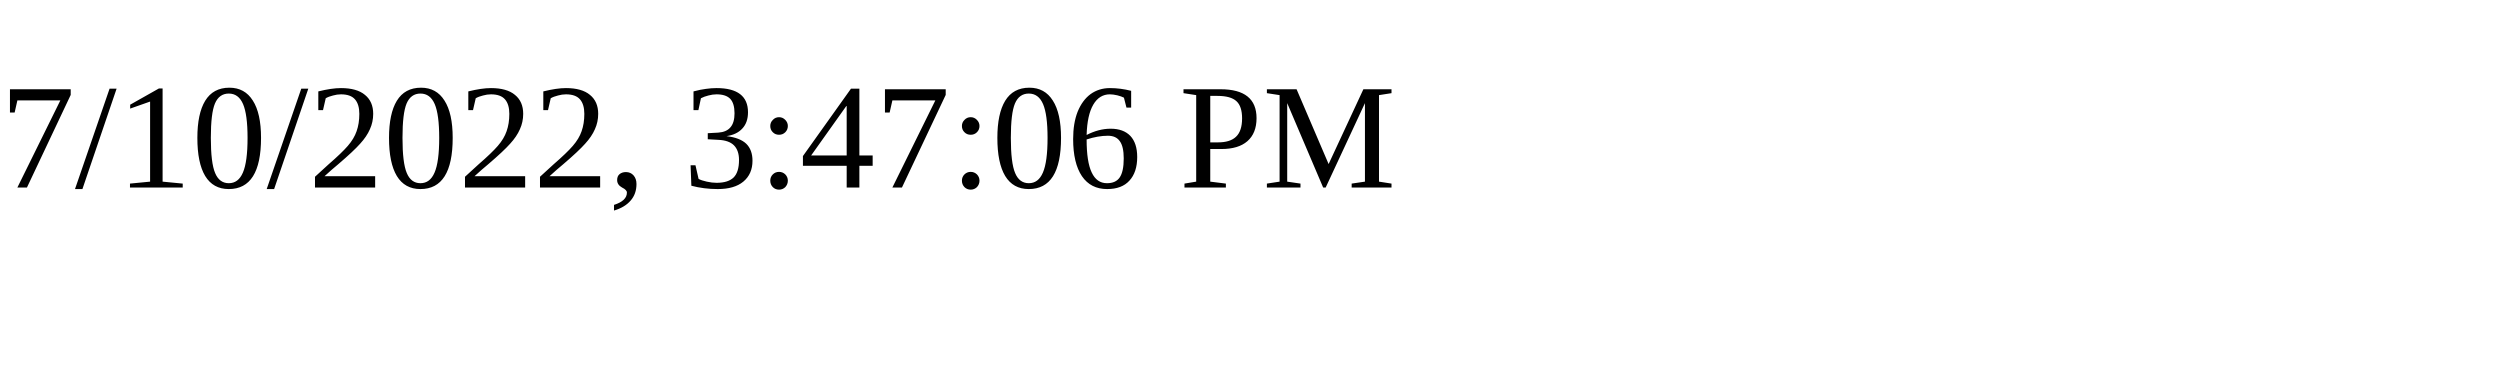
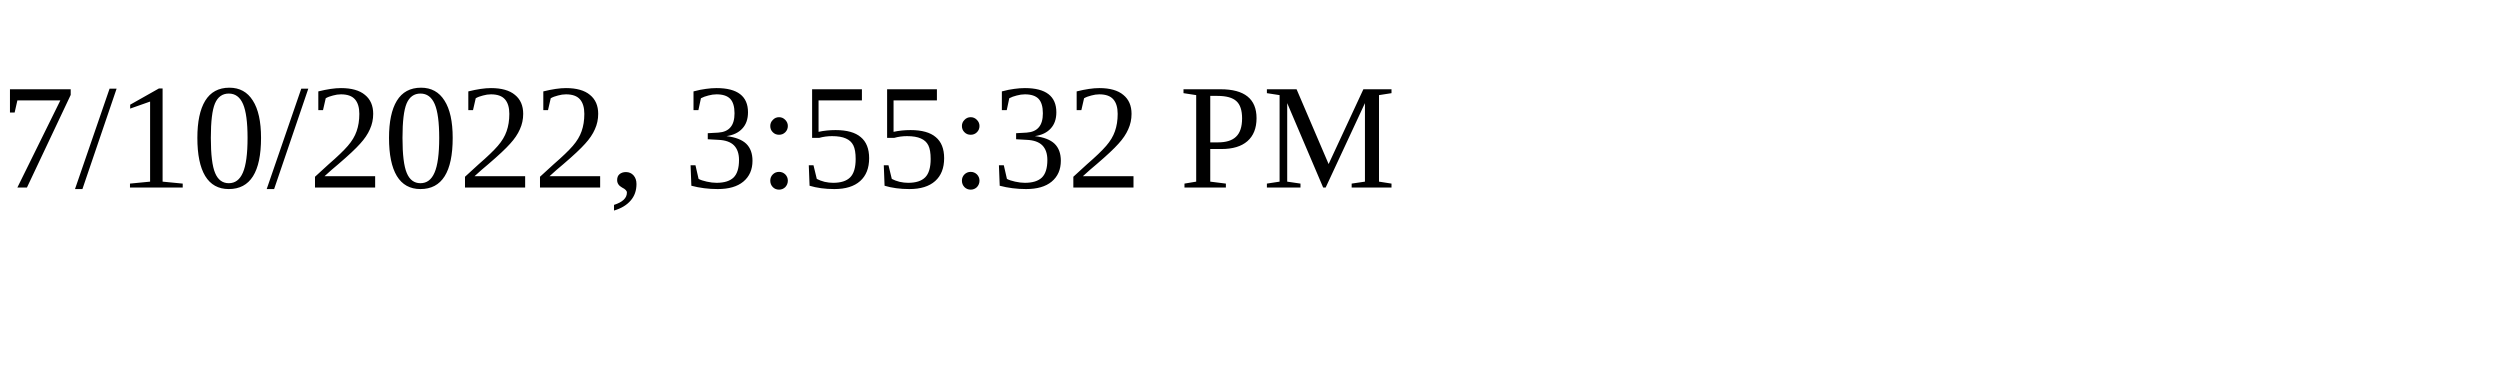
<svg xmlns="http://www.w3.org/2000/svg" height="30" width="200">
-   <text x="0" y="15">7/10/2022, 3:47:06 PM</text>
+   <text x="0" y="15">7/10/2022, 3:55:32 PM</text>
</svg>
